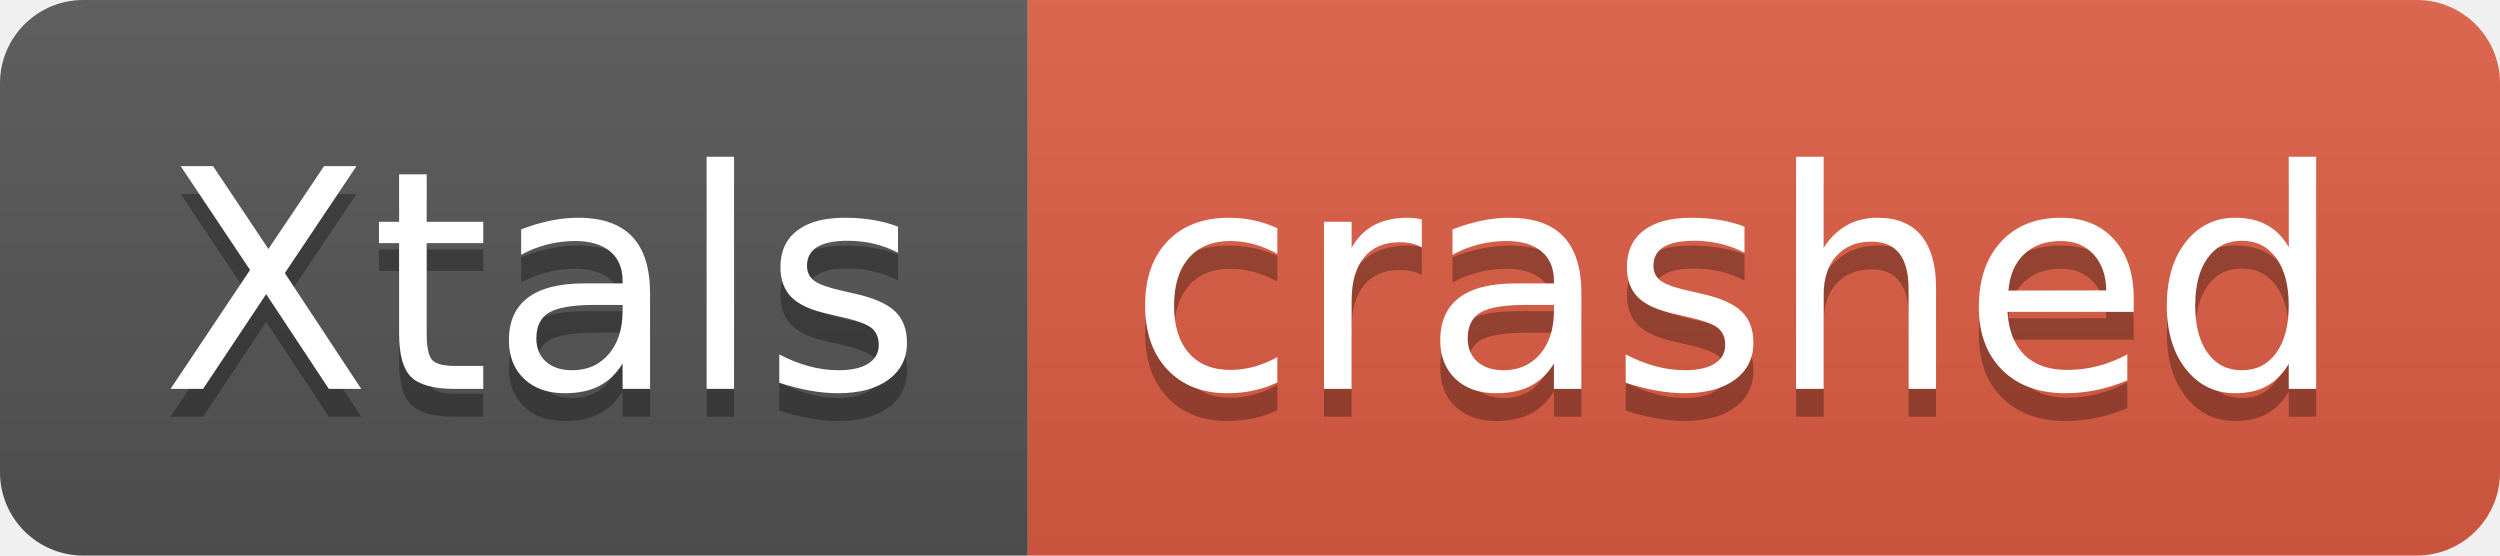
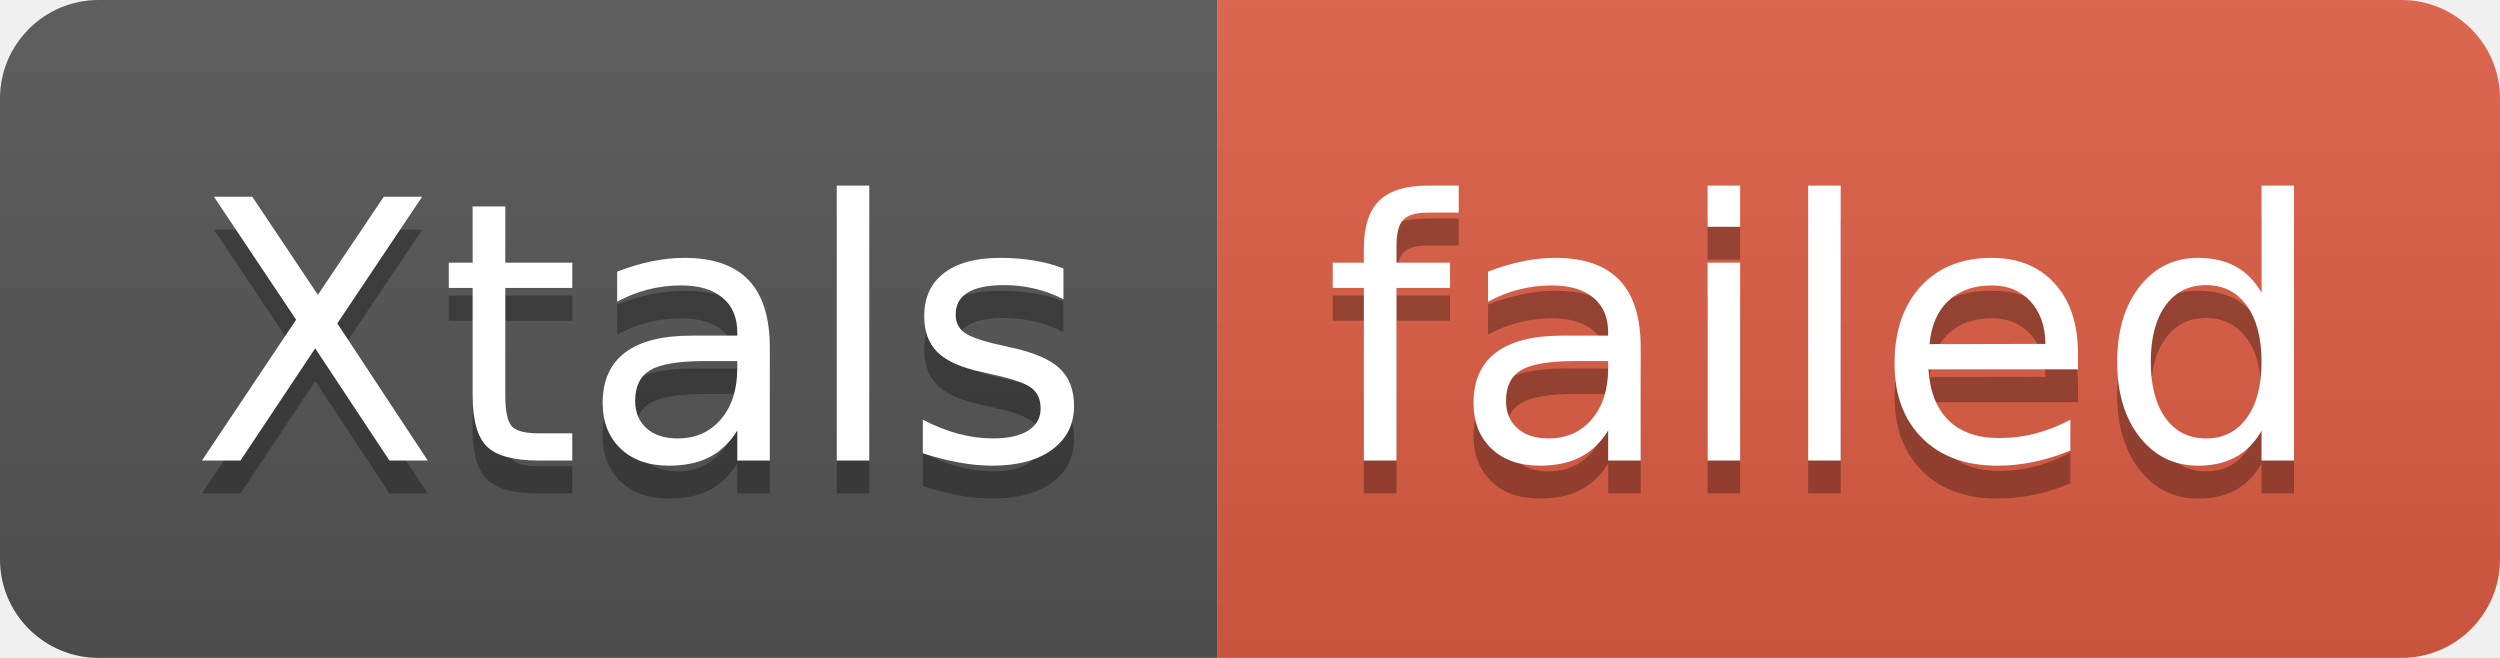
- <svg xmlns="http://www.w3.org/2000/svg" width="90" height="20" role="img" aria-label="Xtals: crashed">
+ <svg xmlns="http://www.w3.org/2000/svg" width="76" height="20" role="img" aria-label="Xtals: failed">
  <linearGradient id="s" x2="0" y2="100%">
    <stop offset="0" stop-color="#bbb" stop-opacity=".1" />
    <stop offset="1" stop-opacity=".1" />
  </linearGradient>
  <clipPath id="r">
-     <rect width="90" height="20" rx="3" fill="#fff" />
+     <rect width="76" height="20" rx="3" fill="#fff" />
  </clipPath>
  <g clip-path="url(#r)">
    <rect width="37" height="20" fill="#555" />
-     <rect x="37" width="53" height="20" fill="#e05d44" />
-     <rect width="90" height="20" fill="url(#s)" />
+     <rect x="37" width="39" height="20" fill="#e05d44" />
+     <rect width="76" height="20" fill="url(#s)" />
  </g>
  <g fill="#fff" text-anchor="middle" font-family="Verdana,Geneva,DejaVu Sans,sans-serif" text-rendering="geometricPrecision" font-size="110">
    <text aria-hidden="true" x="195" y="150" fill="#010101" fill-opacity=".3" transform="scale(.1)" textLength="270">Xtals</text>
    <text x="195" y="140" transform="scale(.1)" fill="#fff" textLength="270">Xtals</text>
-     <text aria-hidden="true" x="625" y="150" fill="#010101" fill-opacity=".3" transform="scale(.1)" textLength="430">crashed</text>
-     <text x="625" y="140" transform="scale(.1)" fill="#fff" textLength="430">crashed</text>
+     <text aria-hidden="true" x="555" y="150" fill="#010101" fill-opacity=".3" transform="scale(.1)" textLength="290">failed</text>
+     <text x="555" y="140" transform="scale(.1)" fill="#fff" textLength="290">failed</text>
  </g>
</svg>
